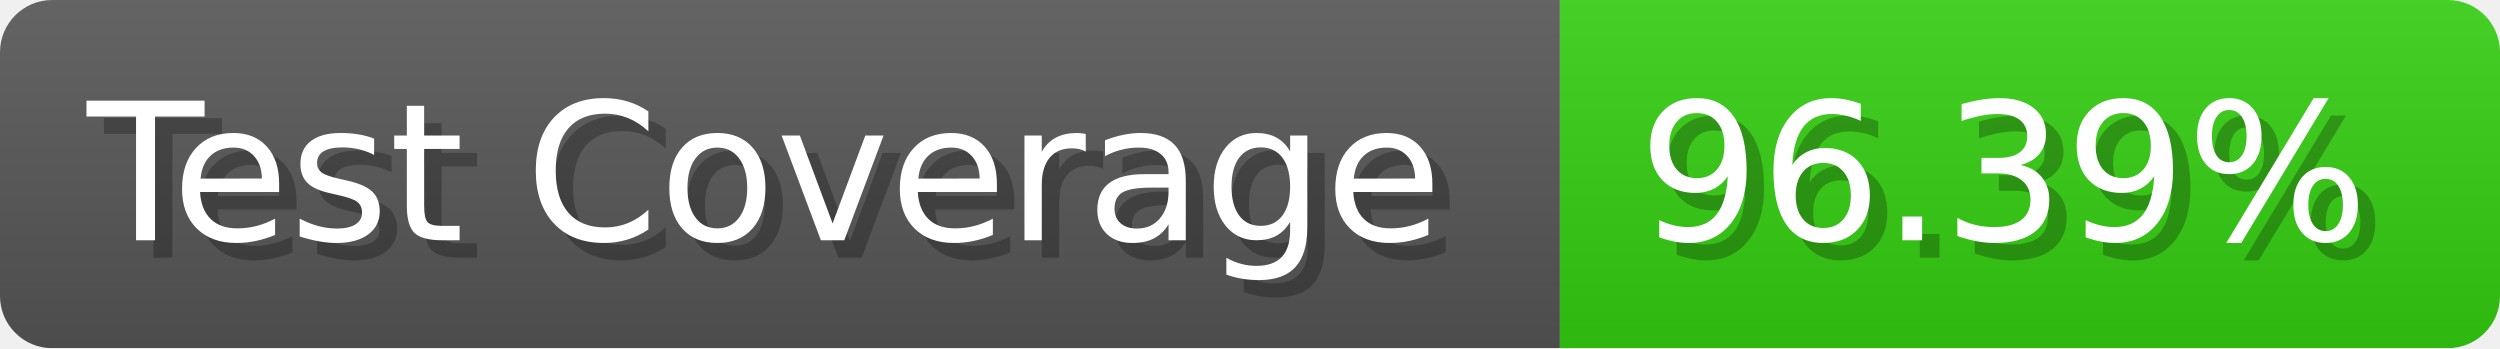
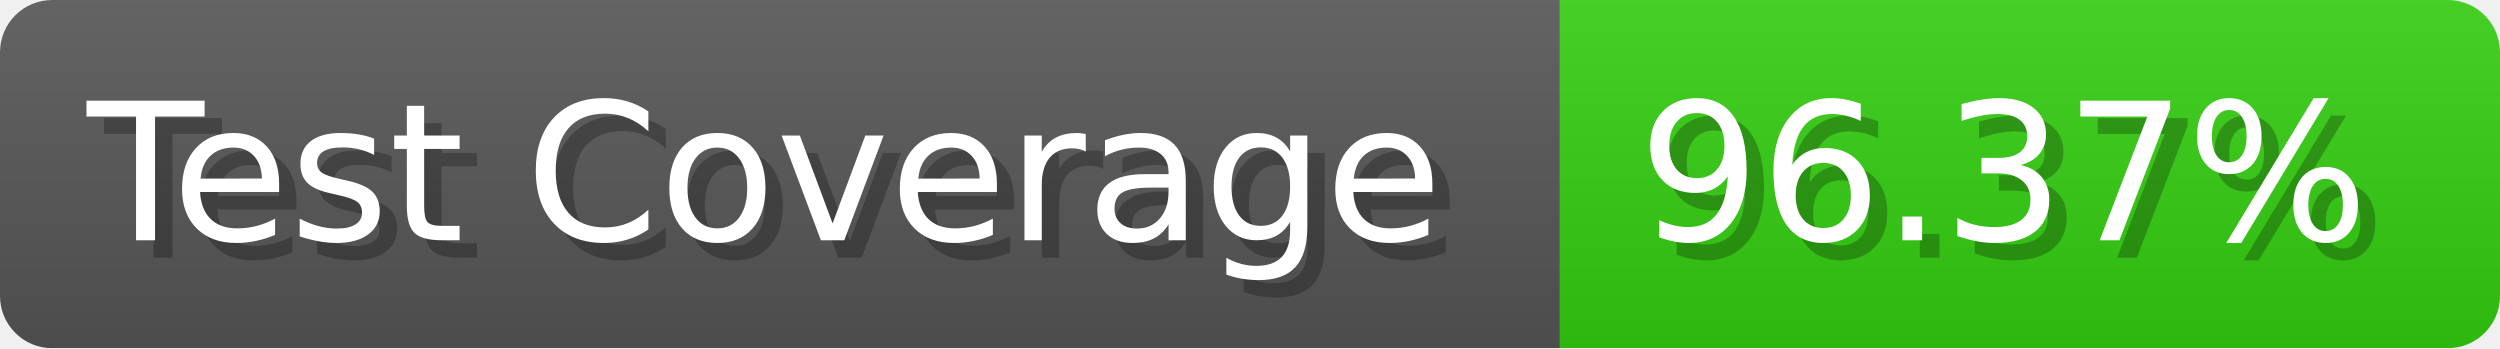
- <svg xmlns="http://www.w3.org/2000/svg" width="143.6" height="20" viewBox="0 0 1436 200" role="img" aria-label="Test Coverage: 96.39%">
+ <svg xmlns="http://www.w3.org/2000/svg" width="143.6" height="20" viewBox="0 0 1436 200" role="img" aria-label="Test Coverage: 96.37%">
  <linearGradient id="a" x2="0" y2="100%">
    <stop offset="0" stop-opacity=".1" stop-color="#EEE" />
    <stop offset="1" stop-opacity=".1" />
  </linearGradient>
  <mask id="m">
    <rect width="1436" height="200" rx="30" fill="#FFF" />
  </mask>
  <g mask="url(#m)">
    <rect width="896" height="200" fill="#555" />
    <rect width="540" height="200" fill="#3C1" x="896" />
    <rect width="1436" height="200" fill="url(#a)" />
  </g>
  <g aria-hidden="true" fill="#fff" text-anchor="start" font-family="Verdana,DejaVu Sans,sans-serif" font-size="110">
    <text x="60" y="148" textLength="796" fill="#000" opacity="0.25">Test Coverage</text>
    <text x="50" y="138" textLength="796">Test Coverage</text>
-     <text x="951" y="148" textLength="440" fill="#000" opacity="0.25">96.39%</text>
-     <text x="941" y="138" textLength="440">96.39%</text>
+     <text x="951" y="148" textLength="440" fill="#000" opacity="0.25">96.37%</text>
+     <text x="941" y="138" textLength="440">96.37%</text>
  </g>
</svg>
